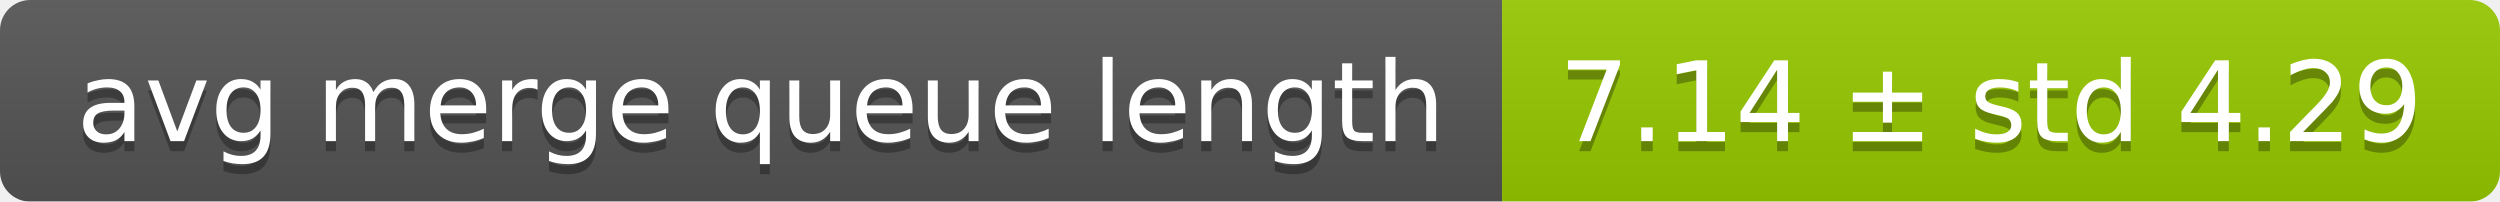
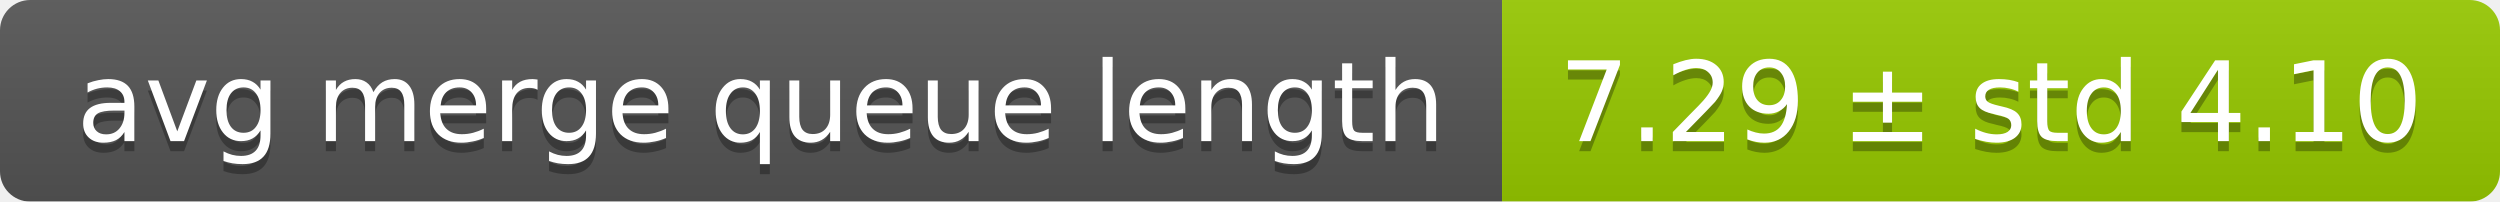
<svg xmlns="http://www.w3.org/2000/svg" width="248" height="20">
  <linearGradient id="smooth" x2="0" y2="100%">
    <stop offset="0" stop-color="#bbb" stop-opacity=".1" />
    <stop offset="1" stop-opacity=".1" />
  </linearGradient>
  <mask id="round">
    <rect width="248" height="20" rx="3" fill="#fff" />
  </mask>
  <g mask="url(#round)">
    <rect width="149" height="20" fill="#555" />
    <rect x="149" width="99" height="20" fill="#97ca00" />
    <rect width="248" height="20" fill="url(#smooth)" />
  </g>
  <g fill="#fff" text-anchor="middle" font-family="DejaVu Sans,Verdana,Geneva,sans-serif" font-size="11">
    <text x="75.5" y="15" fill="#010101" fill-opacity=".3">avg merge queue length</text>
    <text x="75.5" y="14">avg merge queue length</text>
-     <text x="197.5" y="15" fill="#010101" fill-opacity=".3">7.14 ± std 4.29</text>
-     <text x="197.5" y="14">7.14 ± std 4.29</text>
+     <text x="197.5" y="15" fill="#010101" fill-opacity=".3">7.29 ± std 4.10</text>
+     <text x="197.5" y="14">7.29 ± std 4.10</text>
  </g>
</svg>
